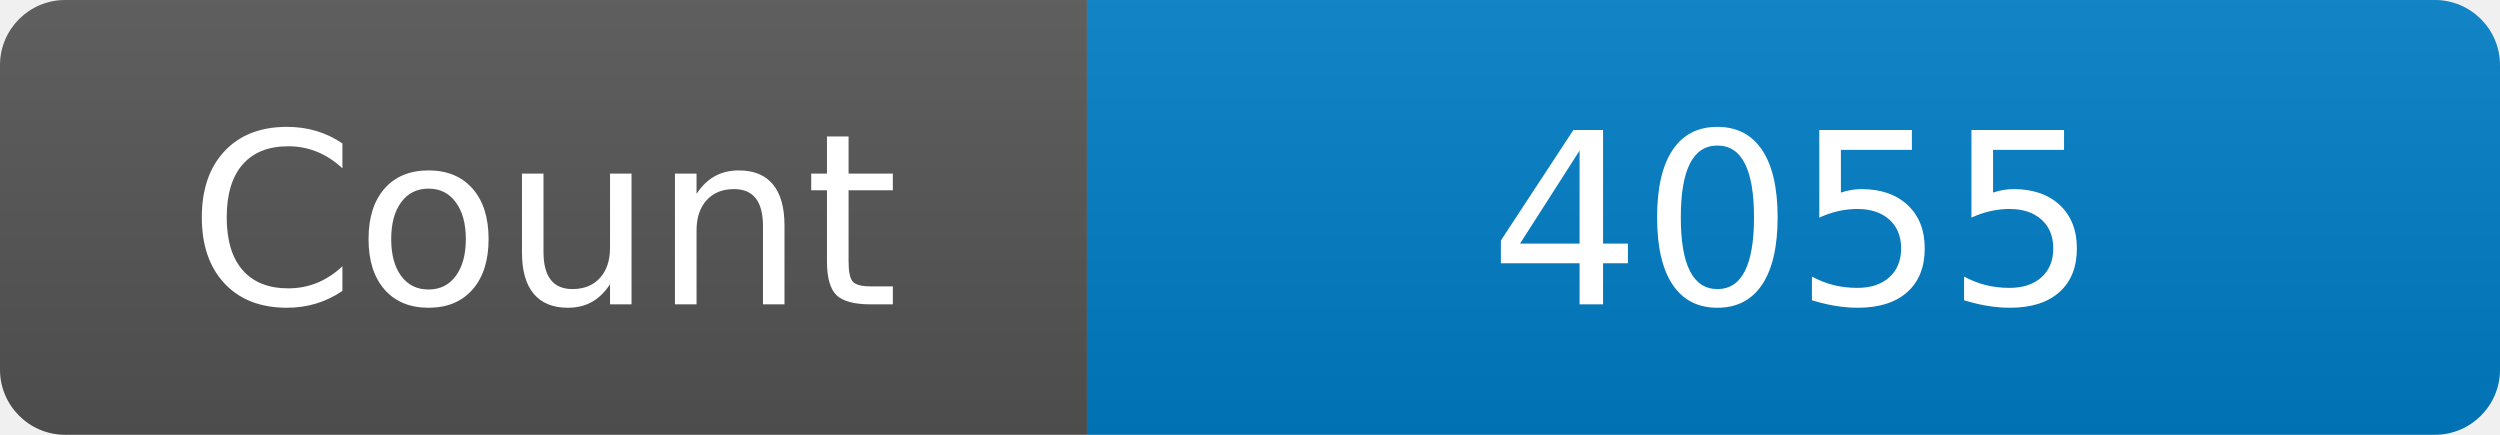
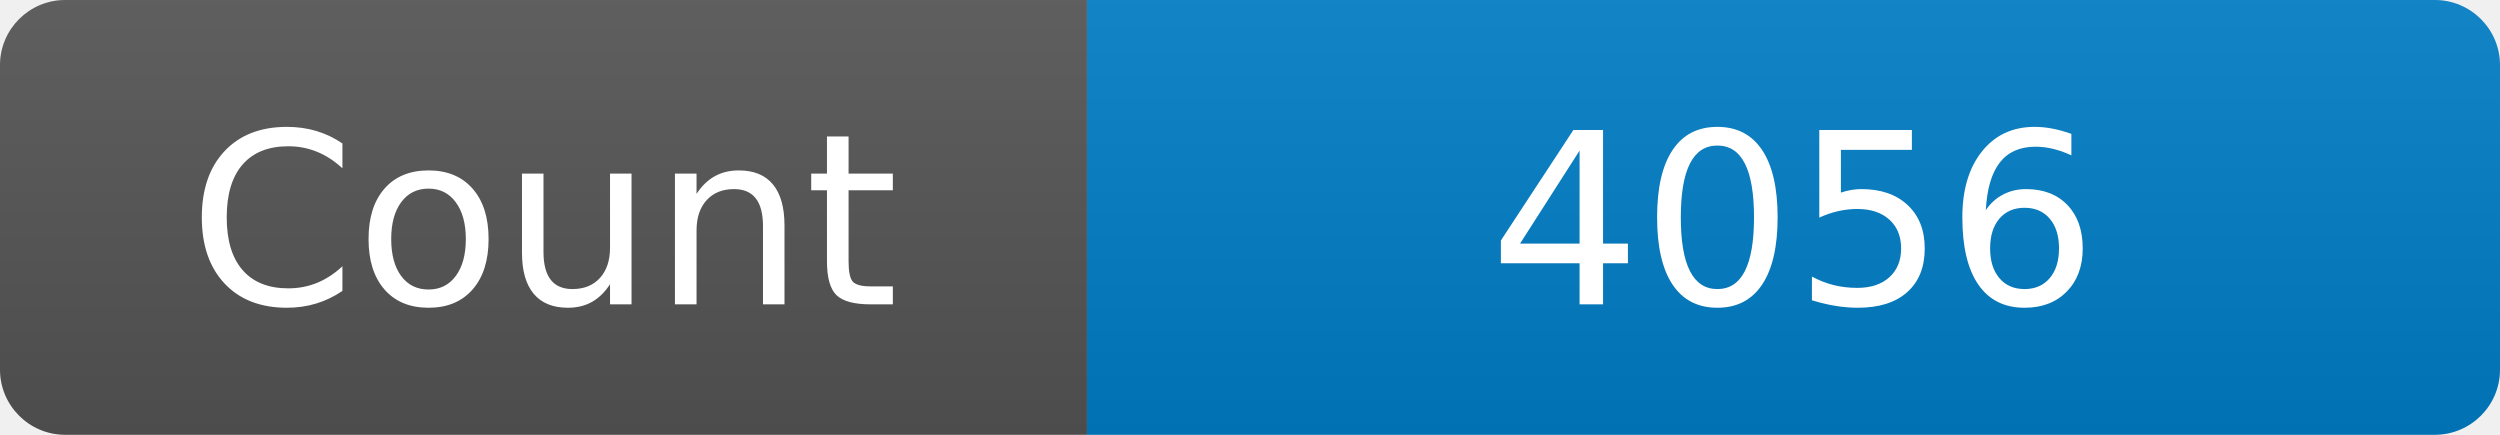
<svg xmlns="http://www.w3.org/2000/svg" width="115" height="20" role="img" aria-label="Maintained?: yes">
  <linearGradient id="s" x2="0" y2="100%">
    <stop offset="0" stop-color="#bbb" stop-opacity=".1" />
    <stop offset="1" stop-opacity=".1" />
  </linearGradient>
  <clipPath id="r">
    <rect width="115" height="20" rx="3" fill="#fff" />
  </clipPath>
  <g clip-path="url(#r)">
    <rect width="50" height="20" fill="#555" />
    <rect x="50" width="160" height="20" fill="#007ec6" />
    <rect width="115" height="20" fill="url(#s)" />
  </g>
  <g fill="#fff" text-anchor="middle" font-family="Verdana,Geneva,DejaVu Sans,sans-serif" font-size="110">
    <text x="250" y="140" transform="scale(.1)" fill="#fff">Count</text>
-     <text x="825" y="140" transform="scale(.1)" fill="#fff">4055</text>
+     <text x="825" y="140" transform="scale(.1)" fill="#fff">4056</text>
  </g>
</svg>
